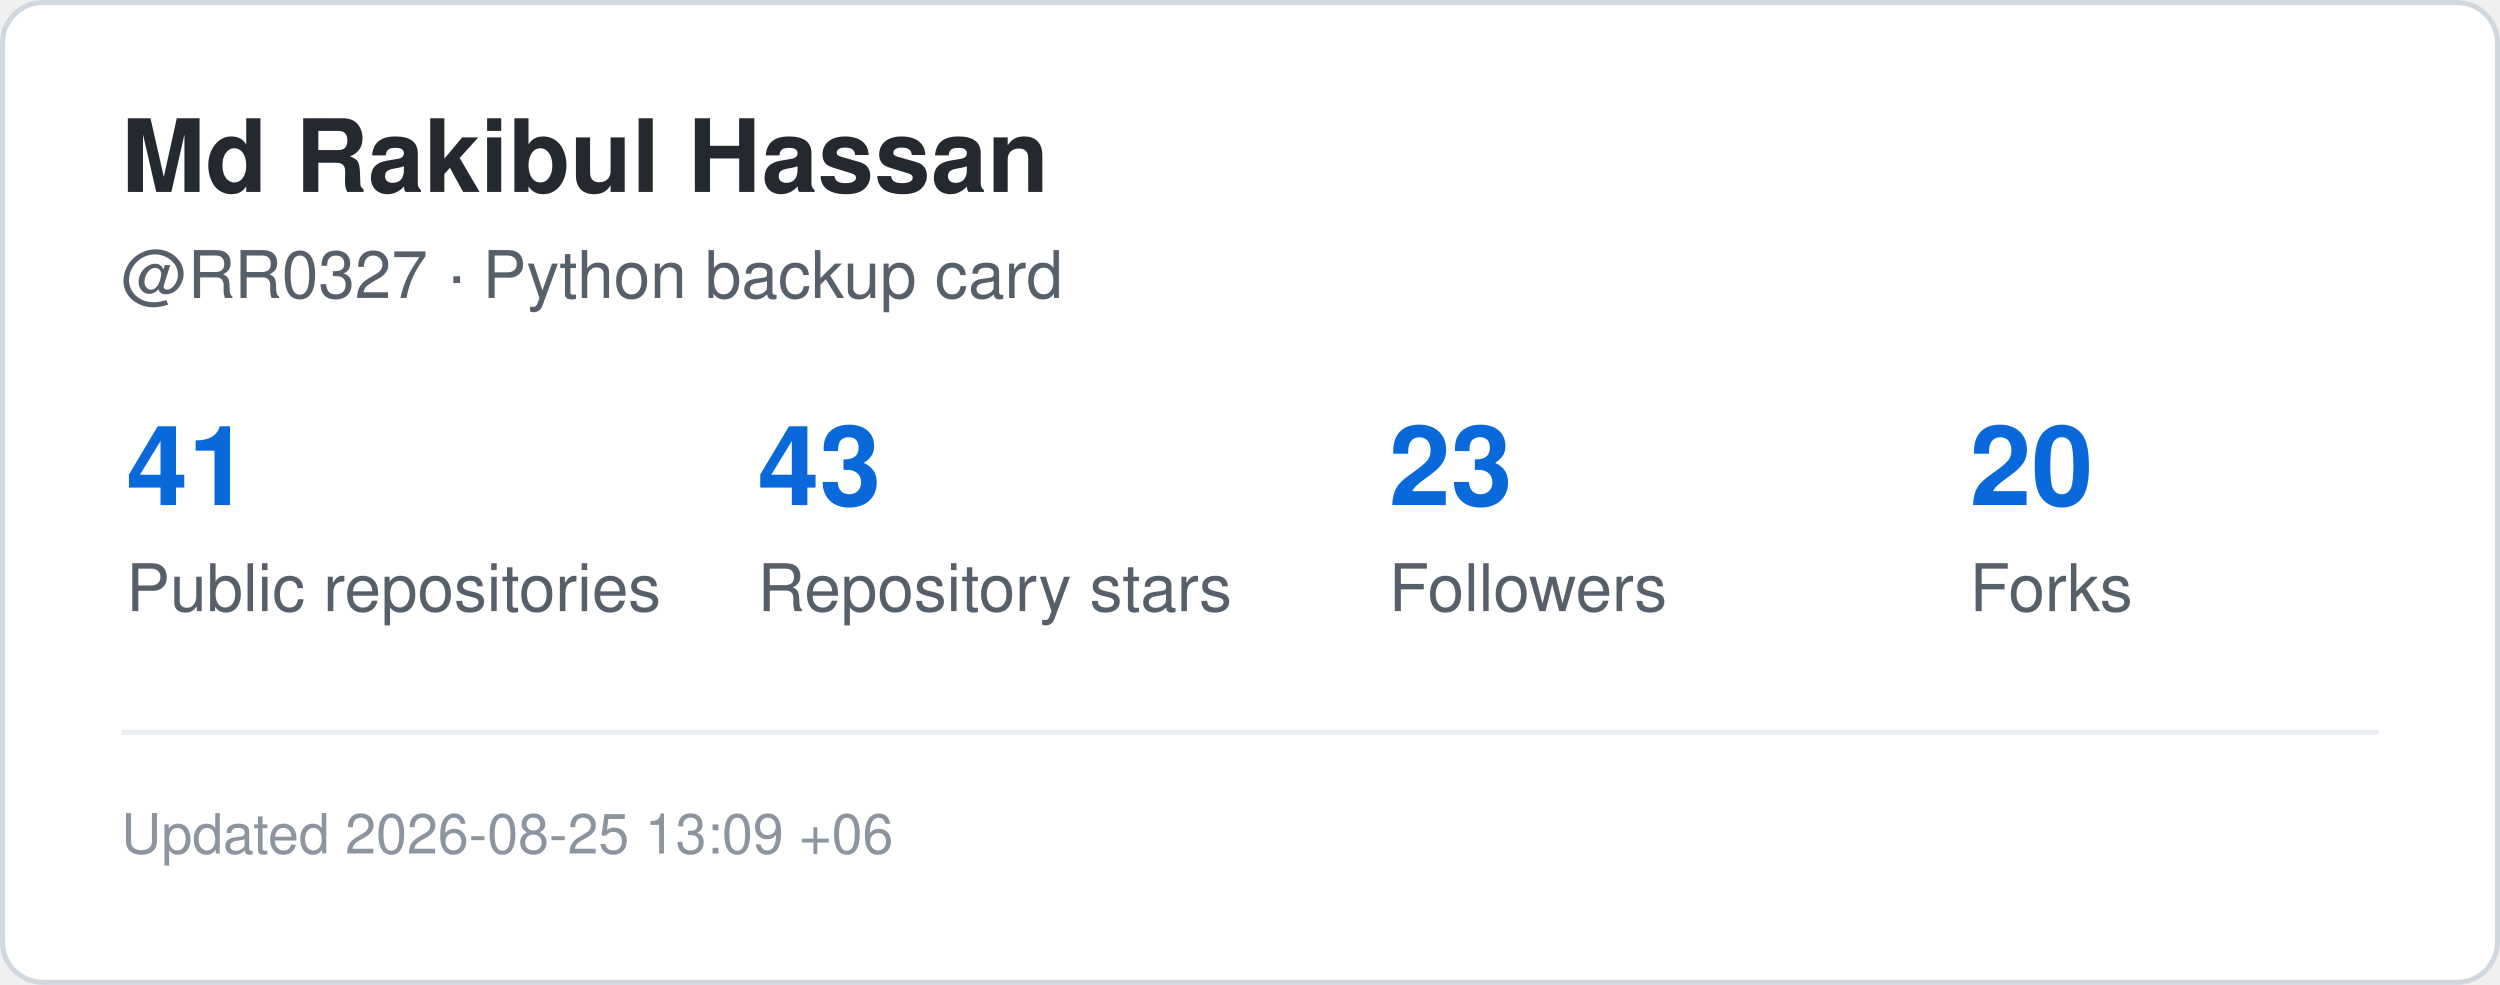
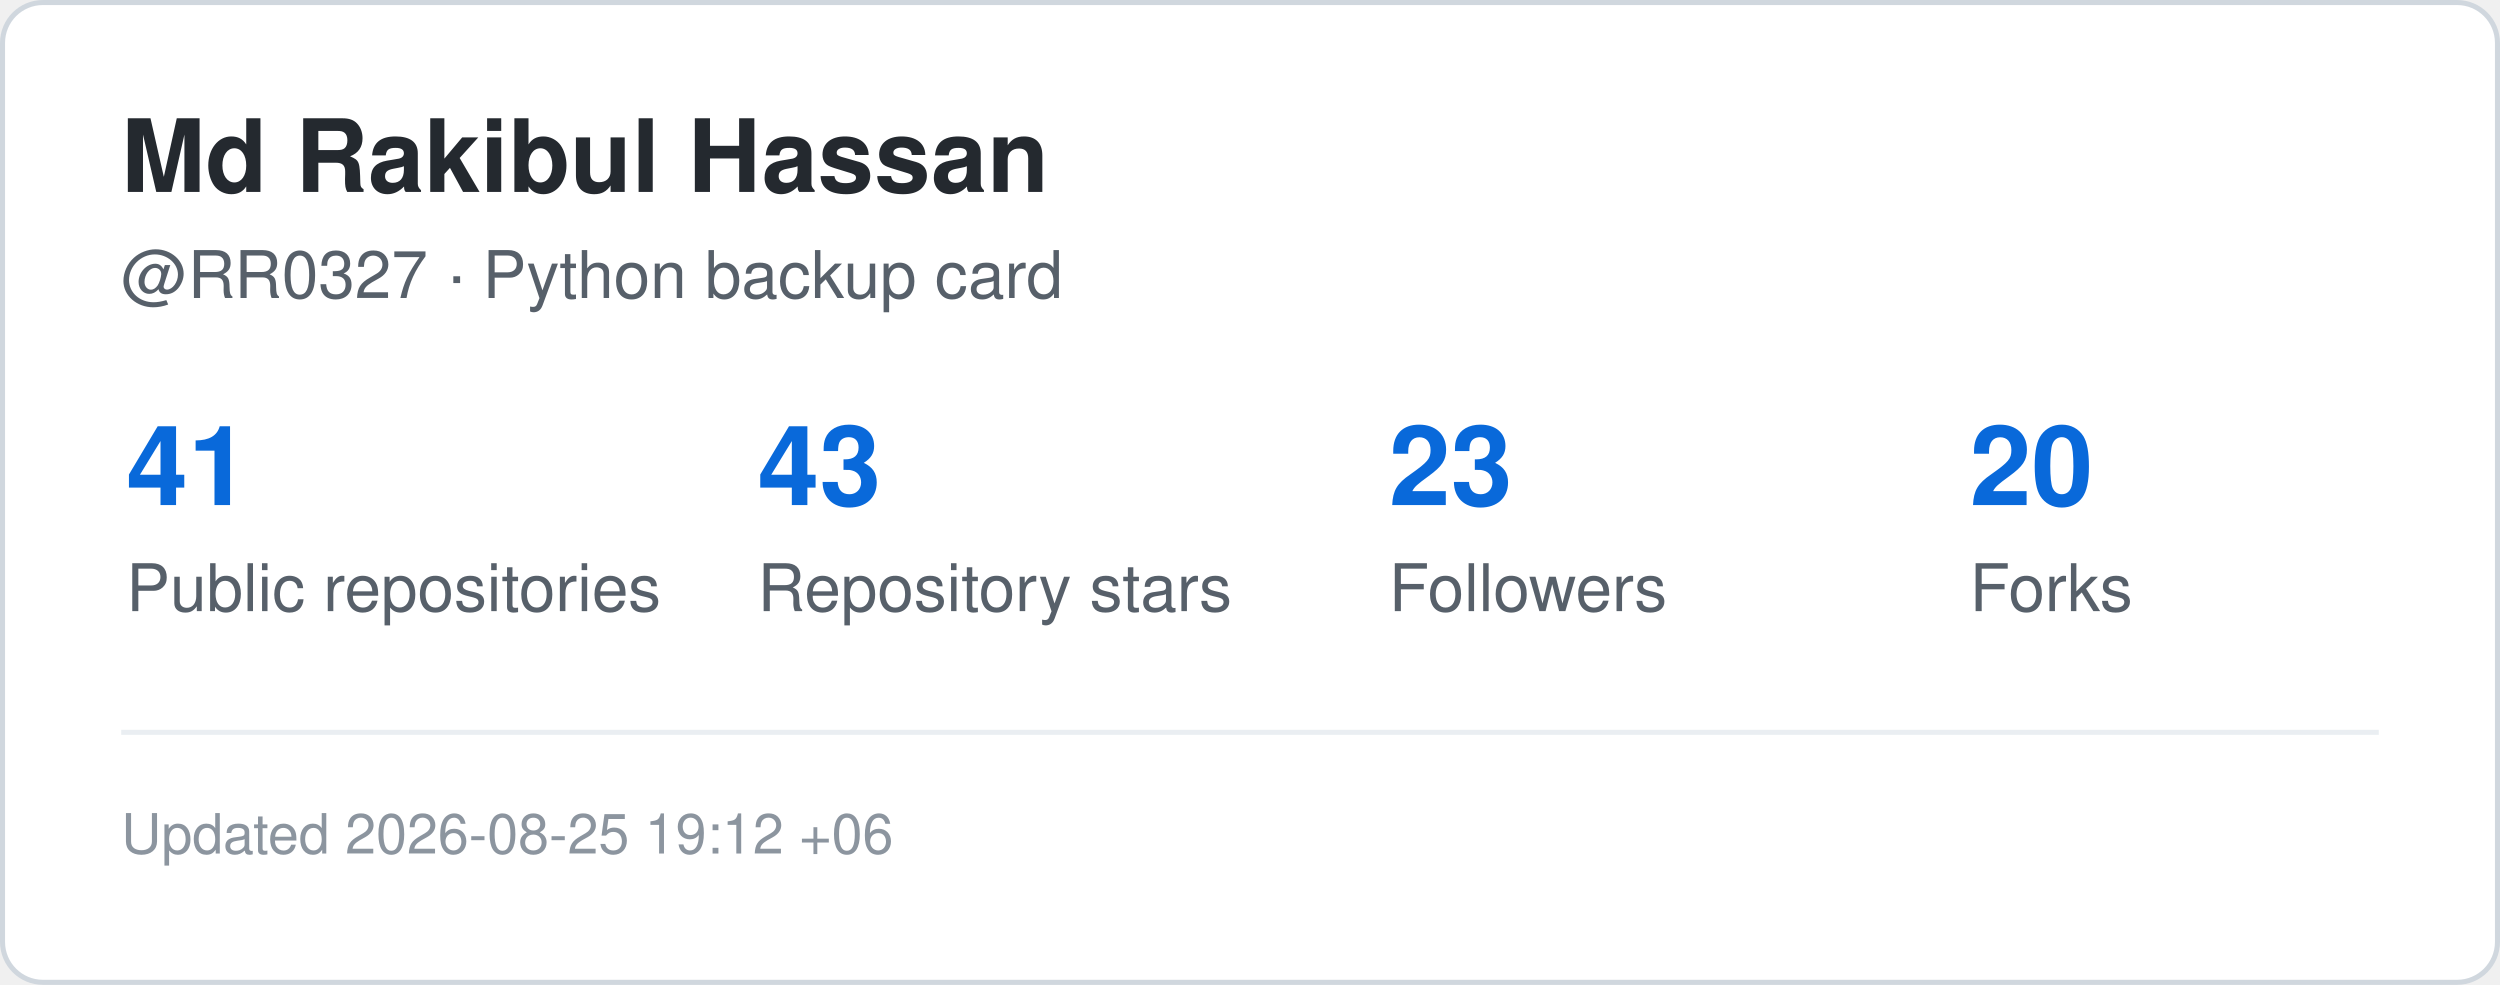
<svg xmlns="http://www.w3.org/2000/svg" width="495" height="195" viewBox="0 0 495 195" role="img" aria-label="GitHub statistics for RR0327">
  <rect x="0.5" y="0.5" width="494" height="194" rx="8" fill="#ffffff" stroke="#d0d7de" />
  <style>
    .title {
      font: 700 20px -apple-system,BlinkMacSystemFont,"Segoe UI",Helvetica,Arial,sans-serif;
      fill: #24292f;
    }
    .label {
      font: 500 13px -apple-system,BlinkMacSystemFont,"Segoe UI",Helvetica,Arial,sans-serif;
      fill: #57606a;
    }
    .value {
      font: 700 22px -apple-system,BlinkMacSystemFont,"Segoe UI",Helvetica,Arial,sans-serif;
      fill: #0969da;
    }
    .small {
      font: 400 11px -apple-system,BlinkMacSystemFont,"Segoe UI",Helvetica,Arial,sans-serif;
      fill: #8c959f;
    }
  </style>
  <text x="24" y="38" class="title">Md Rakibul Hassan</text>
  <text x="24" y="59" class="label">@RR0327 · Python backup card</text>
  <text x="25" y="100" class="value">41</text>
  <text x="25" y="121" class="label">Public repositories</text>
  <text x="150" y="100" class="value">43</text>
  <text x="150" y="121" class="label">Repository stars</text>
  <text x="275" y="100" class="value">23</text>
  <text x="275" y="121" class="label">Followers</text>
  <text x="390" y="100" class="value">20</text>
  <text x="390" y="121" class="label">Forks</text>
  <line x1="24" y1="145" x2="471" y2="145" stroke="#eaeef2" />
  <text x="24" y="169" class="small">
-     Updated 2026-08-25 13:09 +06
+     Updated 2026-08-25 19:12 +06
  </text>
</svg>
